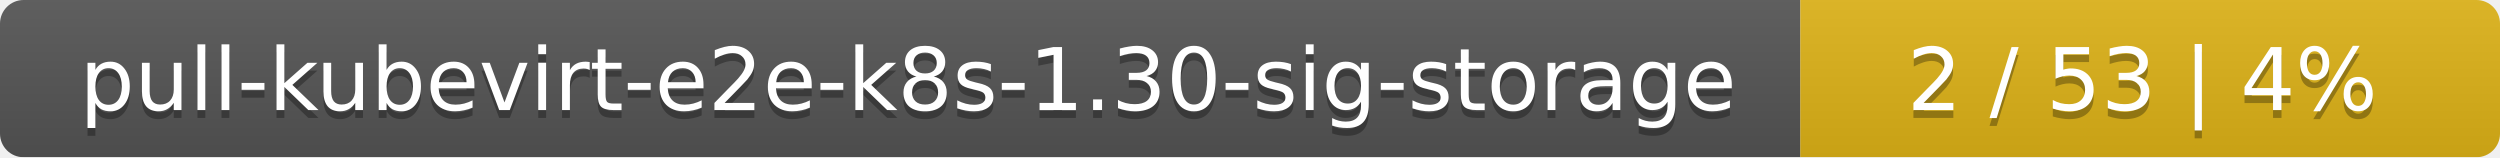
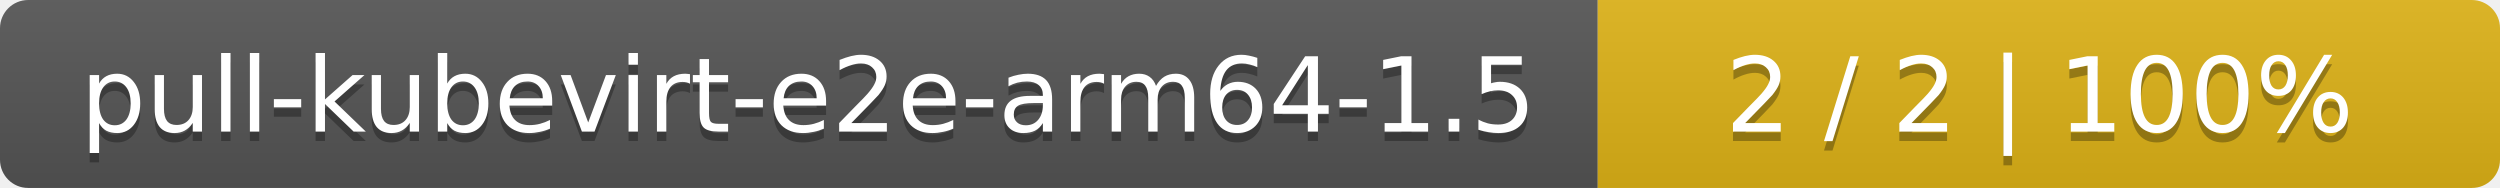
- <svg xmlns="http://www.w3.org/2000/svg" width="318" height="20">
+ <svg xmlns="http://www.w3.org/2000/svg" width="266" height="20">
  <linearGradient id="smooth" x2="0" y2="100%">
    <stop offset="0" stop-color="#bbb" stop-opacity=".1" />
    <stop offset="1" stop-opacity=".1" />
  </linearGradient>
  <mask id="round">
-     <rect width="318" height="20" rx="3" fill="#fff" />
+     <rect width="266" height="20" rx="3" fill="#fff" />
  </mask>
  <g mask="url(#round)">
-     <rect width="229" height="20" fill="#555" />
-     <rect x="229" width="89" height="20" fill="#dfb317" />
-     <rect width="318" height="20" fill="url(#smooth)" />
+     <rect width="170" height="20" fill="#555" />
+     <rect x="170" width="96" height="20" fill="#dfb317" />
+     <rect width="266" height="20" fill="url(#smooth)" />
  </g>
  <g fill="#fff" text-anchor="middle" font-family="DejaVu Sans,Verdana,Geneva,sans-serif" font-size="11">
-     <text x="115.5" y="15" fill="#010101" fill-opacity=".3">pull-kubevirt-e2e-k8s-1.30-sig-storage</text>
-     <text x="115.5" y="14">pull-kubevirt-e2e-k8s-1.30-sig-storage</text>
-     <text x="272.5" y="15" fill="#010101" fill-opacity=".3">2 / 53    |    4%</text>
-     <text x="272.5" y="14">2 / 53    |    4%</text>
+     <text x="86" y="15" fill="#010101" fill-opacity=".3">pull-kubevirt-e2e-arm64-1.5</text>
+     <text x="86" y="14">pull-kubevirt-e2e-arm64-1.5</text>
+     <text x="217" y="15" fill="#010101" fill-opacity=".3">2 / 2    |    100%</text>
+     <text x="217" y="14">2 / 2    |    100%</text>
  </g>
</svg>
